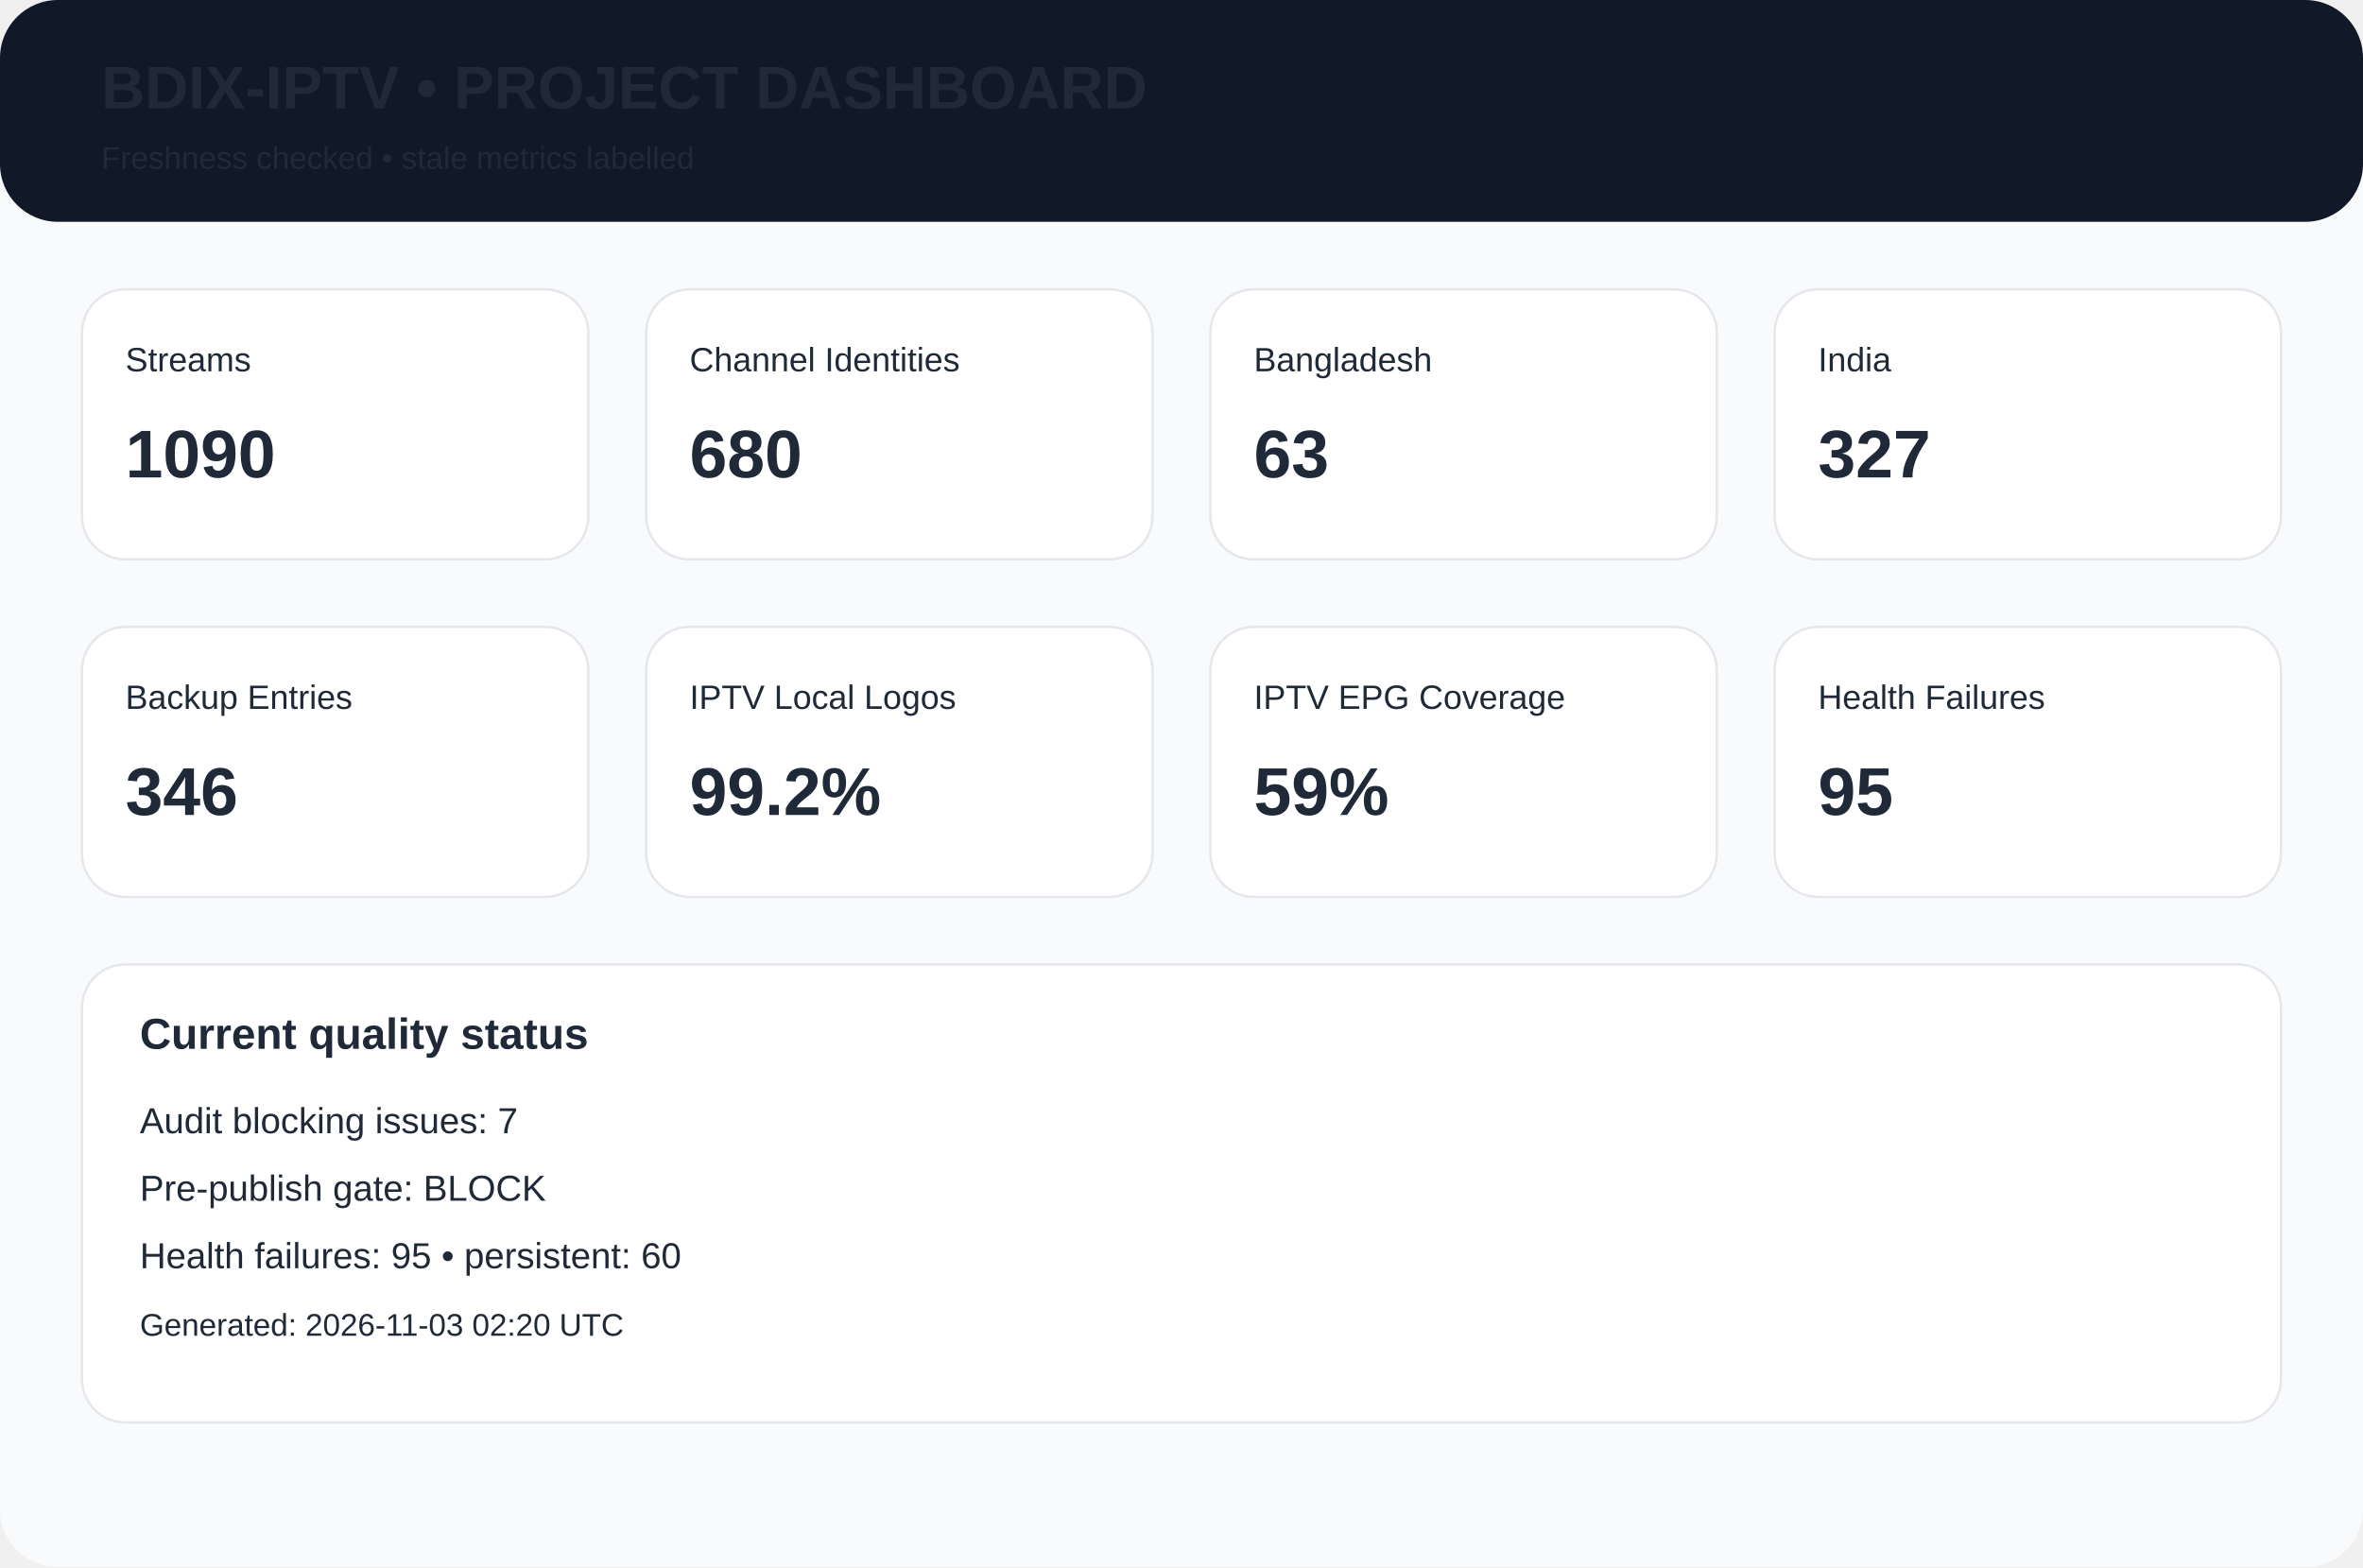
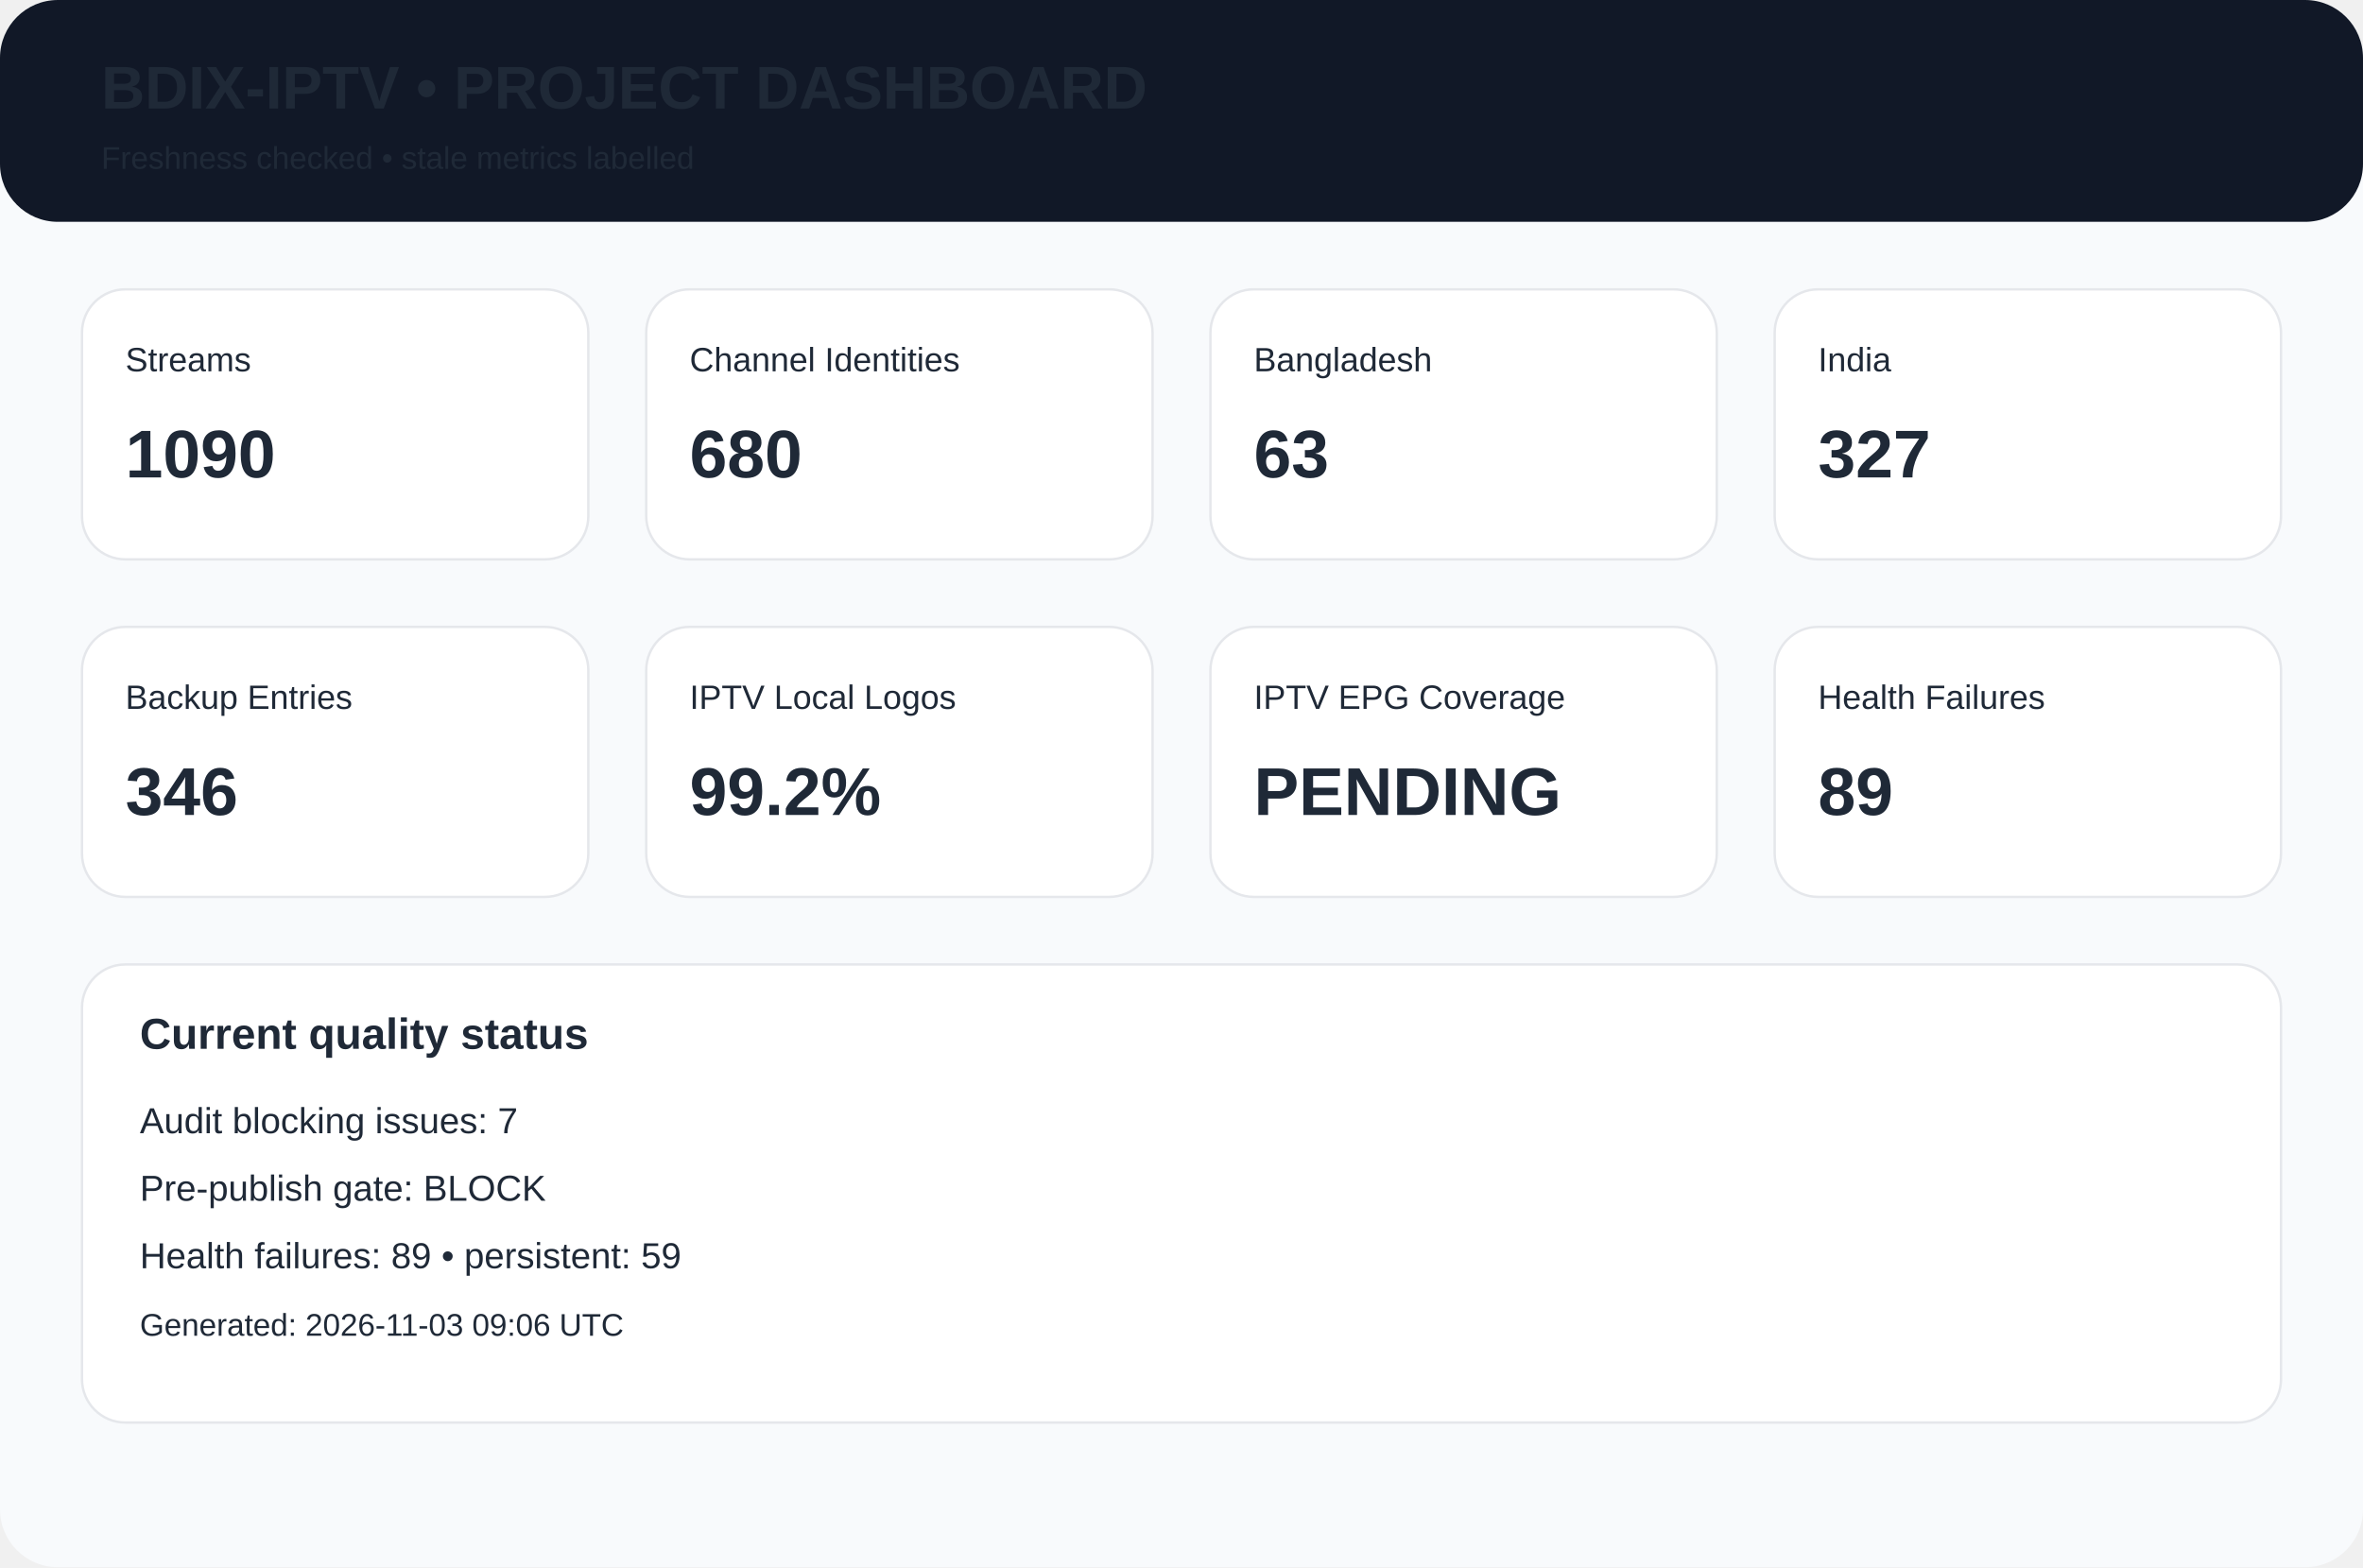
<svg xmlns="http://www.w3.org/2000/svg" width="980" height="650" viewBox="0 0 980 650">
  <rect width="980" height="650" rx="24" fill="#f8fafc" />
  <rect width="980" height="92" rx="24" fill="#111827" />
  <text x="42" y="45" font-family="Arial,Helvetica,sans-serif" font-size="25px" font-weight="700" fill="#1f2937">BDIX-IPTV • PROJECT DASHBOARD</text>
  <text x="42" y="70" font-family="Arial,Helvetica,sans-serif" font-size="13px" font-weight="400" fill="#1f2937">Freshness checked • stale metrics labelled</text>
  <rect x="34" y="120" width="210" height="112" rx="18" fill="white" stroke="#e5e7eb" />
  <text x="52" y="154" font-family="Arial,Helvetica,sans-serif" font-size="14px" font-weight="400" fill="#1f2937">Streams</text>
  <text x="52" y="198" font-family="Arial,Helvetica,sans-serif" font-size="28px" font-weight="700" fill="#1f2937">1090</text>
  <rect x="268" y="120" width="210" height="112" rx="18" fill="white" stroke="#e5e7eb" />
  <text x="286" y="154" font-family="Arial,Helvetica,sans-serif" font-size="14px" font-weight="400" fill="#1f2937">Channel Identities</text>
  <text x="286" y="198" font-family="Arial,Helvetica,sans-serif" font-size="28px" font-weight="700" fill="#1f2937">680</text>
  <rect x="502" y="120" width="210" height="112" rx="18" fill="white" stroke="#e5e7eb" />
  <text x="520" y="154" font-family="Arial,Helvetica,sans-serif" font-size="14px" font-weight="400" fill="#1f2937">Bangladesh</text>
  <text x="520" y="198" font-family="Arial,Helvetica,sans-serif" font-size="28px" font-weight="700" fill="#1f2937">63</text>
  <rect x="736" y="120" width="210" height="112" rx="18" fill="white" stroke="#e5e7eb" />
  <text x="754" y="154" font-family="Arial,Helvetica,sans-serif" font-size="14px" font-weight="400" fill="#1f2937">India</text>
  <text x="754" y="198" font-family="Arial,Helvetica,sans-serif" font-size="28px" font-weight="700" fill="#1f2937">327</text>
  <rect x="34" y="260" width="210" height="112" rx="18" fill="white" stroke="#e5e7eb" />
  <text x="52" y="294" font-family="Arial,Helvetica,sans-serif" font-size="14px" font-weight="400" fill="#1f2937">Backup Entries</text>
  <text x="52" y="338" font-family="Arial,Helvetica,sans-serif" font-size="28px" font-weight="700" fill="#1f2937">346</text>
  <rect x="268" y="260" width="210" height="112" rx="18" fill="white" stroke="#e5e7eb" />
  <text x="286" y="294" font-family="Arial,Helvetica,sans-serif" font-size="14px" font-weight="400" fill="#1f2937">IPTV Local Logos</text>
  <text x="286" y="338" font-family="Arial,Helvetica,sans-serif" font-size="28px" font-weight="700" fill="#1f2937">99.2%</text>
  <rect x="502" y="260" width="210" height="112" rx="18" fill="white" stroke="#e5e7eb" />
  <text x="520" y="294" font-family="Arial,Helvetica,sans-serif" font-size="14px" font-weight="400" fill="#1f2937">IPTV EPG Coverage</text>
-   <text x="520" y="338" font-family="Arial,Helvetica,sans-serif" font-size="28px" font-weight="700" fill="#1f2937">59%</text>
+   <text x="520" y="338" font-family="Arial,Helvetica,sans-serif" font-size="28px" font-weight="700" fill="#1f2937">PENDING</text>
  <rect x="736" y="260" width="210" height="112" rx="18" fill="white" stroke="#e5e7eb" />
  <text x="754" y="294" font-family="Arial,Helvetica,sans-serif" font-size="14px" font-weight="400" fill="#1f2937">Health Failures</text>
-   <text x="754" y="338" font-family="Arial,Helvetica,sans-serif" font-size="28px" font-weight="700" fill="#1f2937">95</text>
+   <text x="754" y="338" font-family="Arial,Helvetica,sans-serif" font-size="28px" font-weight="700" fill="#1f2937">89</text>
  <rect x="34" y="400" width="912" height="190" rx="18" fill="white" stroke="#e5e7eb" />
  <text x="58" y="435" font-family="Arial,Helvetica,sans-serif" font-size="18px" font-weight="700" fill="#1f2937">Current quality status</text>
  <text x="58" y="470" font-family="Arial,Helvetica,sans-serif" font-size="15px" font-weight="400" fill="#1f2937">Audit blocking issues: 7</text>
  <text x="58" y="498" font-family="Arial,Helvetica,sans-serif" font-size="15px" font-weight="400" fill="#1f2937">Pre-publish gate: BLOCK</text>
-   <text x="58" y="526" font-family="Arial,Helvetica,sans-serif" font-size="15px" font-weight="400" fill="#1f2937">Health failures: 95 • persistent: 60</text>
-   <text x="58" y="554" font-family="Arial,Helvetica,sans-serif" font-size="13px" font-weight="400" fill="#1f2937">Generated: 2026-11-03 02:20 UTC</text>
+   <text x="58" y="526" font-family="Arial,Helvetica,sans-serif" font-size="15px" font-weight="400" fill="#1f2937">Health failures: 89 • persistent: 59</text>
+   <text x="58" y="554" font-family="Arial,Helvetica,sans-serif" font-size="13px" font-weight="400" fill="#1f2937">Generated: 2026-11-03 09:06 UTC</text>
</svg>
